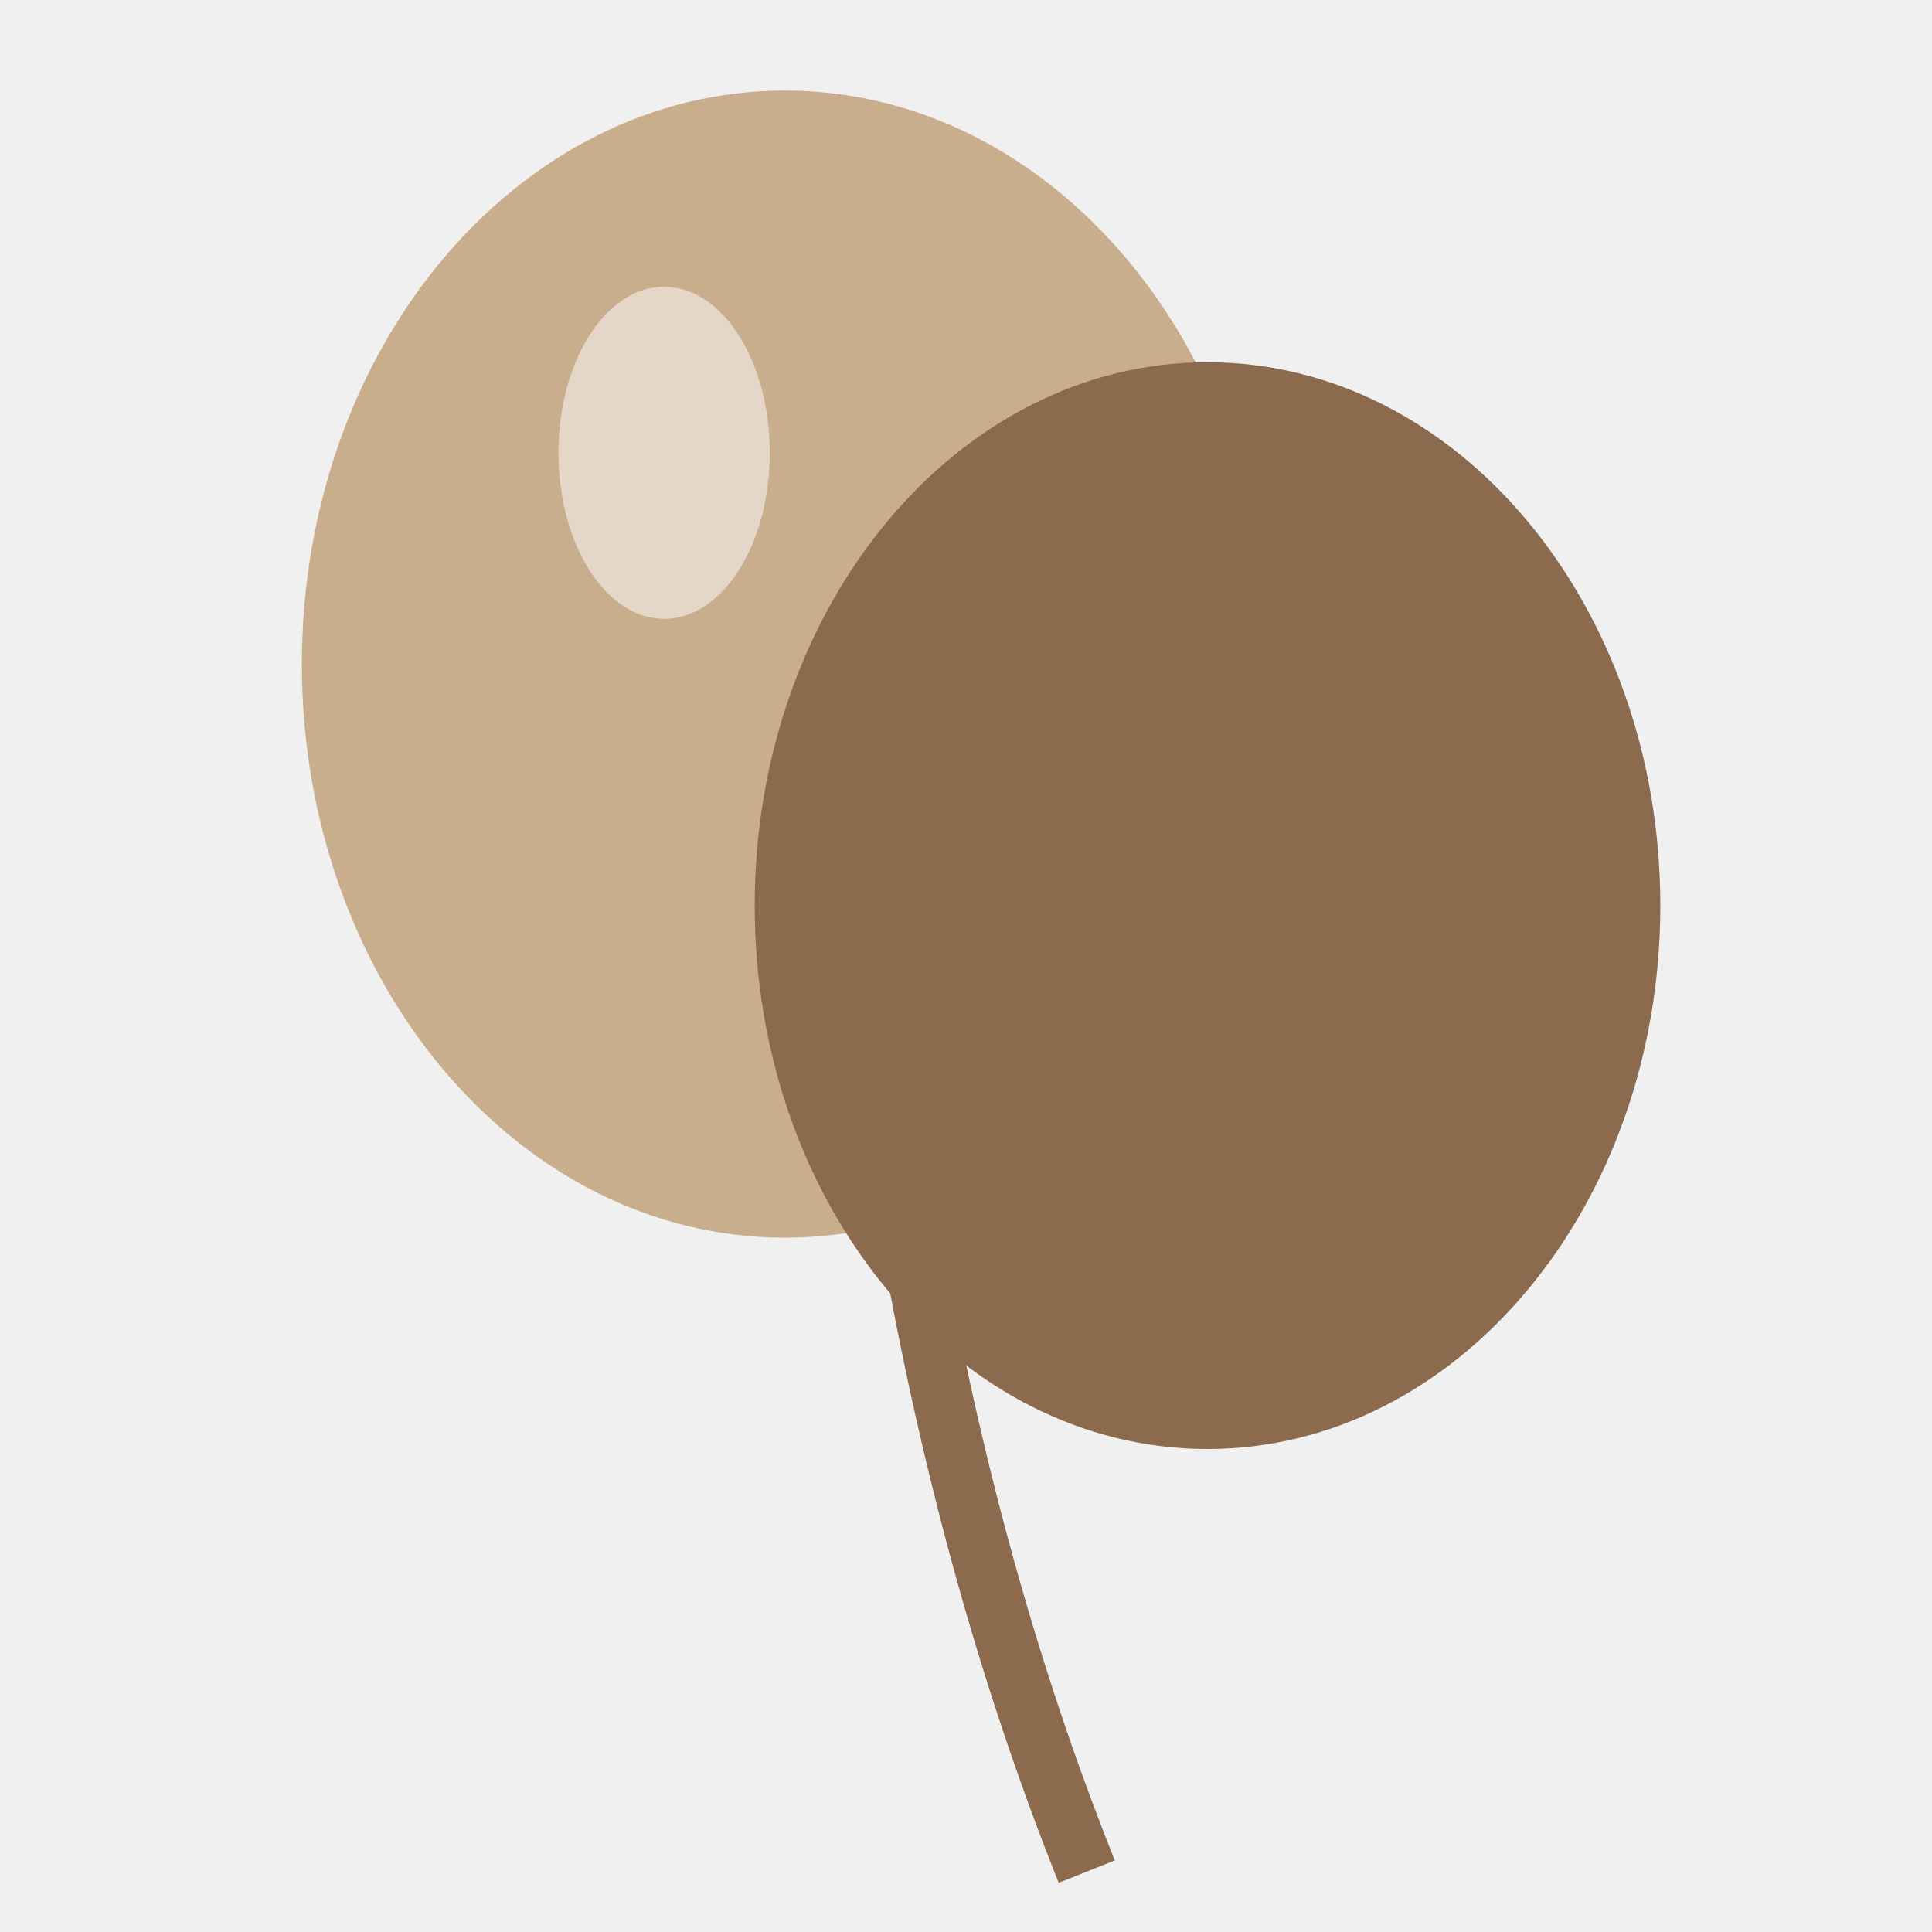
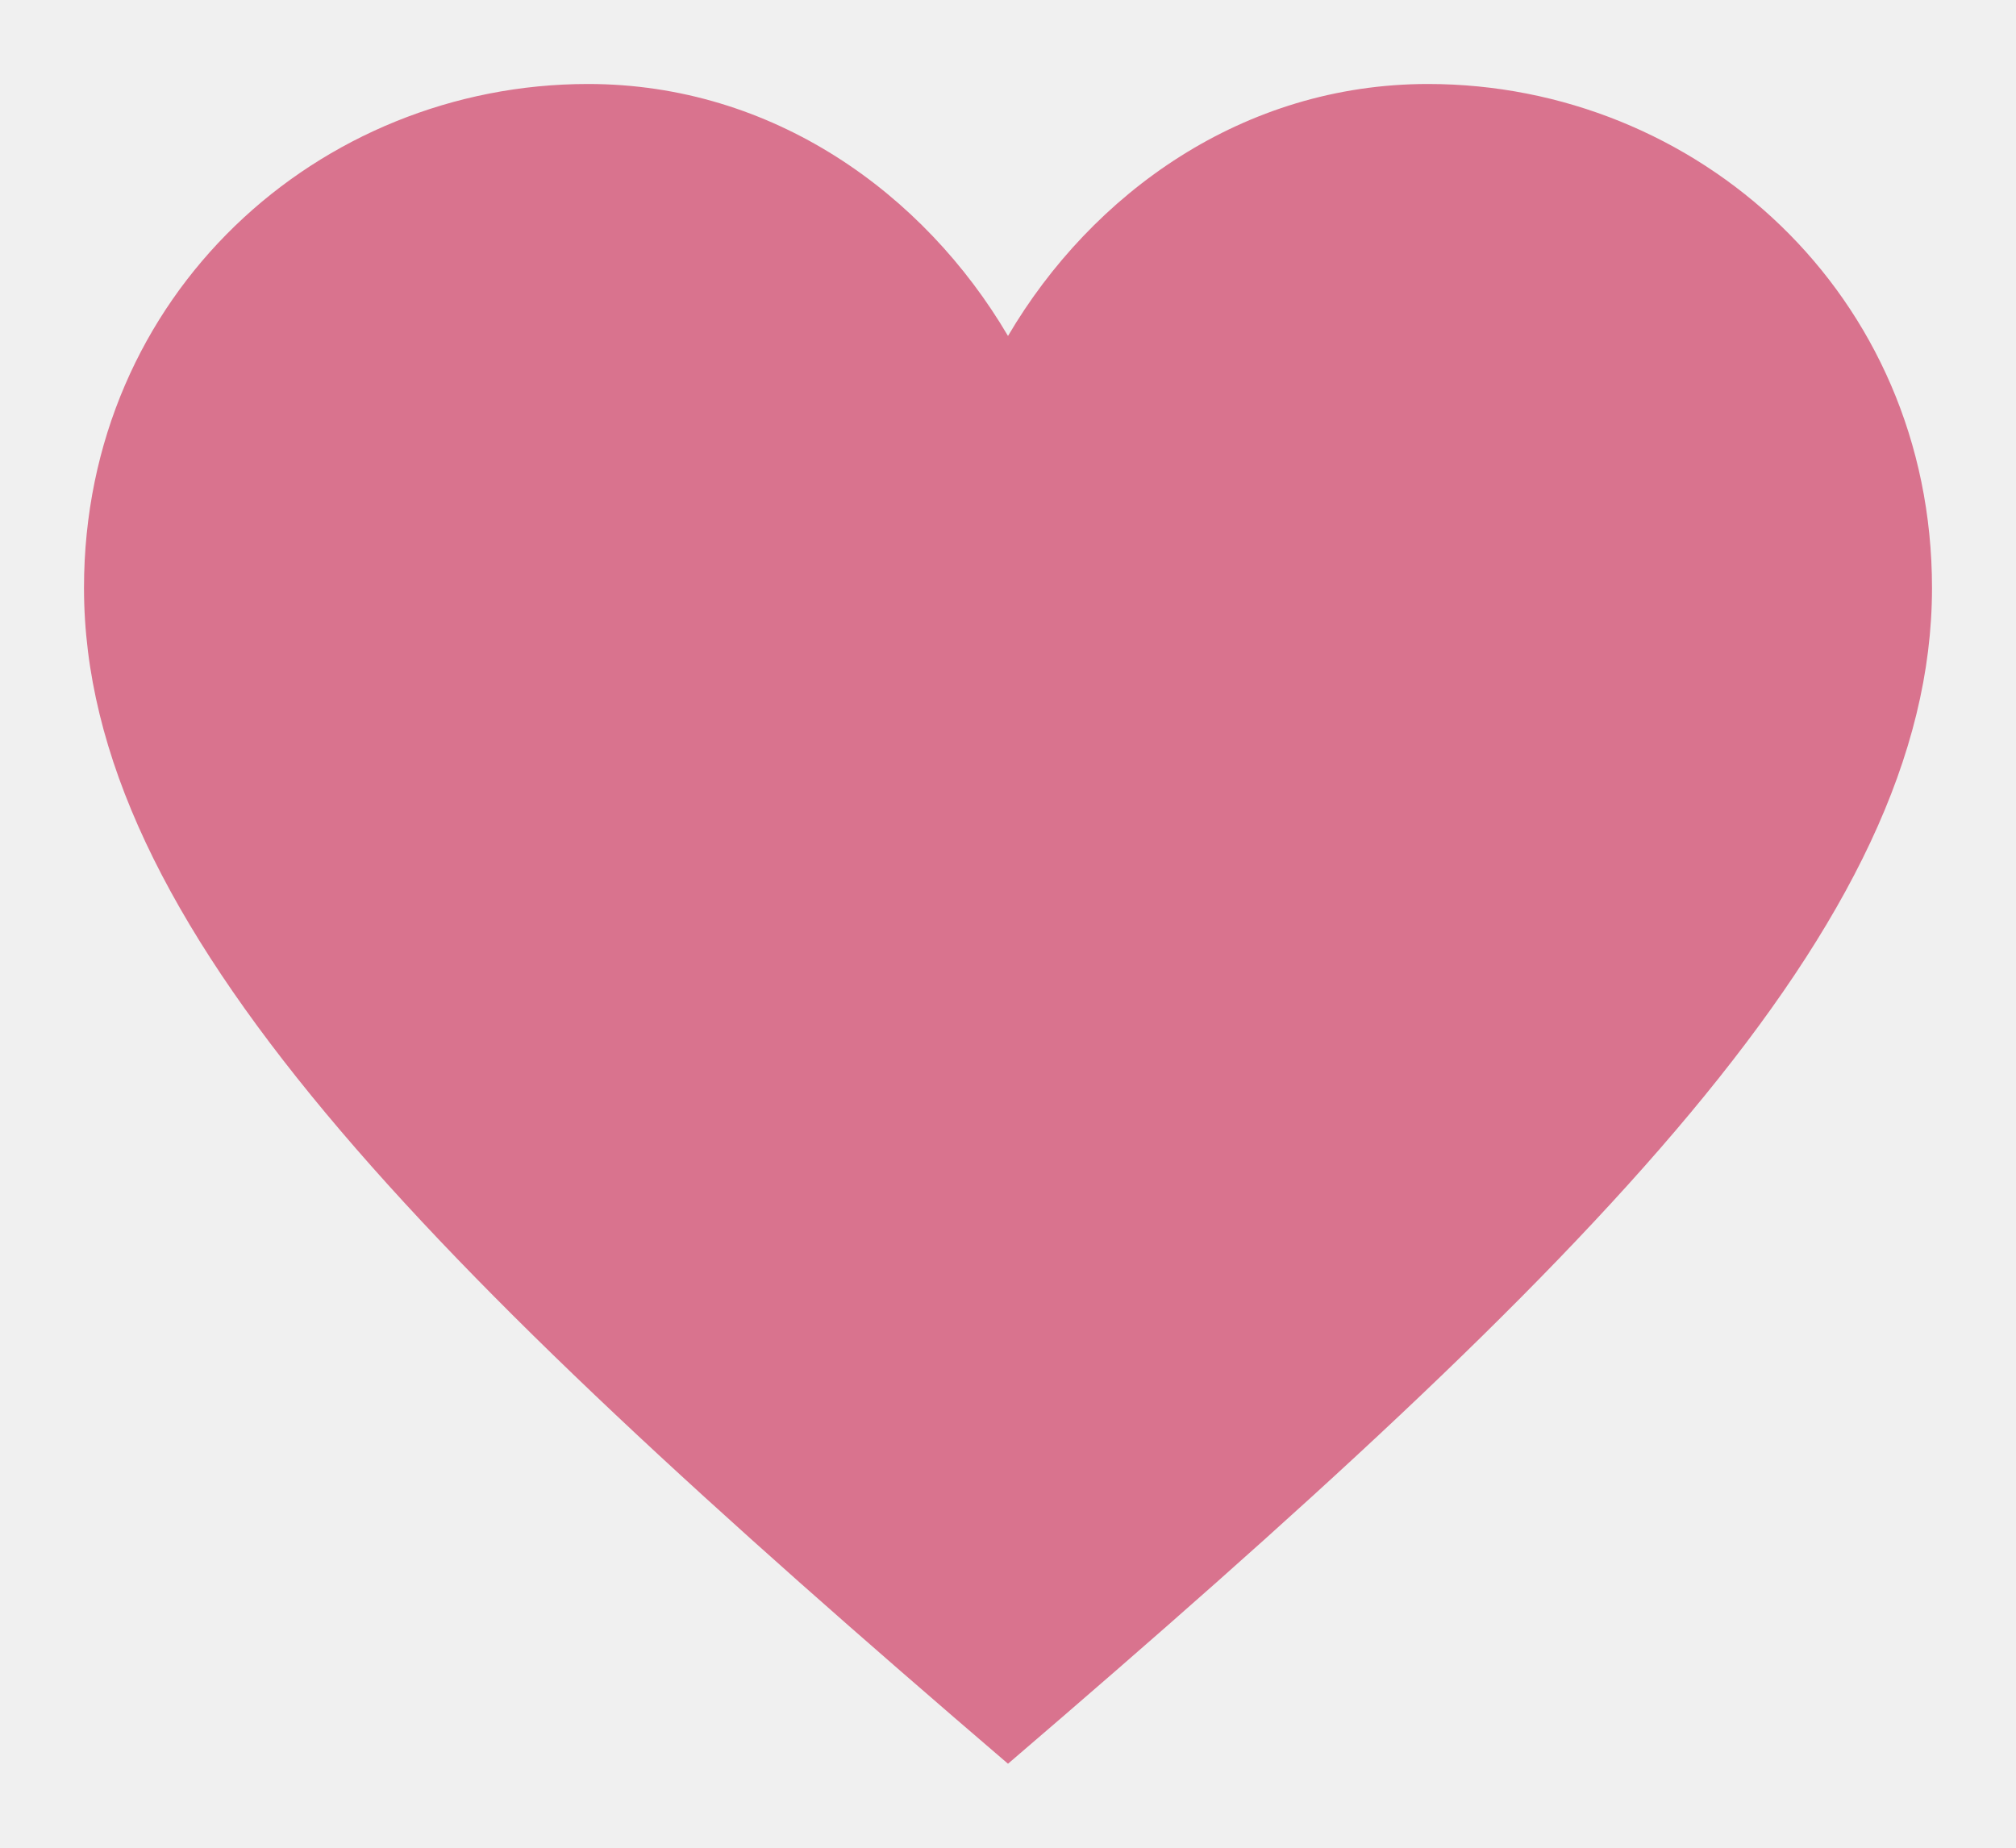
- <svg xmlns="http://www.w3.org/2000/svg" viewBox="0 0 64 64">
-   <path d="M30 40 Q32 52 36 62" stroke="#8B6A4E" stroke-width="2" fill="none" />
-   <ellipse cx="26" cy="22" rx="16" ry="19" fill="#C9AE8E" />
-   <ellipse cx="40" cy="30" rx="15" ry="18" fill="#8B6A4E" />
-   <ellipse cx="22" cy="15" rx="3.5" ry="5.5" fill="#FFFFFF" opacity="0.5" />
+ <svg xmlns="http://www.w3.org/2000/svg" viewBox="0 0 24 22">
+   <path d="M12 21C5 15 1 11 1 7c0-3.5 2.8-6 6-6 2.2 0 4 1.3 5 3 1-1.7 2.8-3 5-3 3.2 0 6 2.5 6 6 0 4-4 8-11 14Z" fill="#D9738E" />
</svg>
